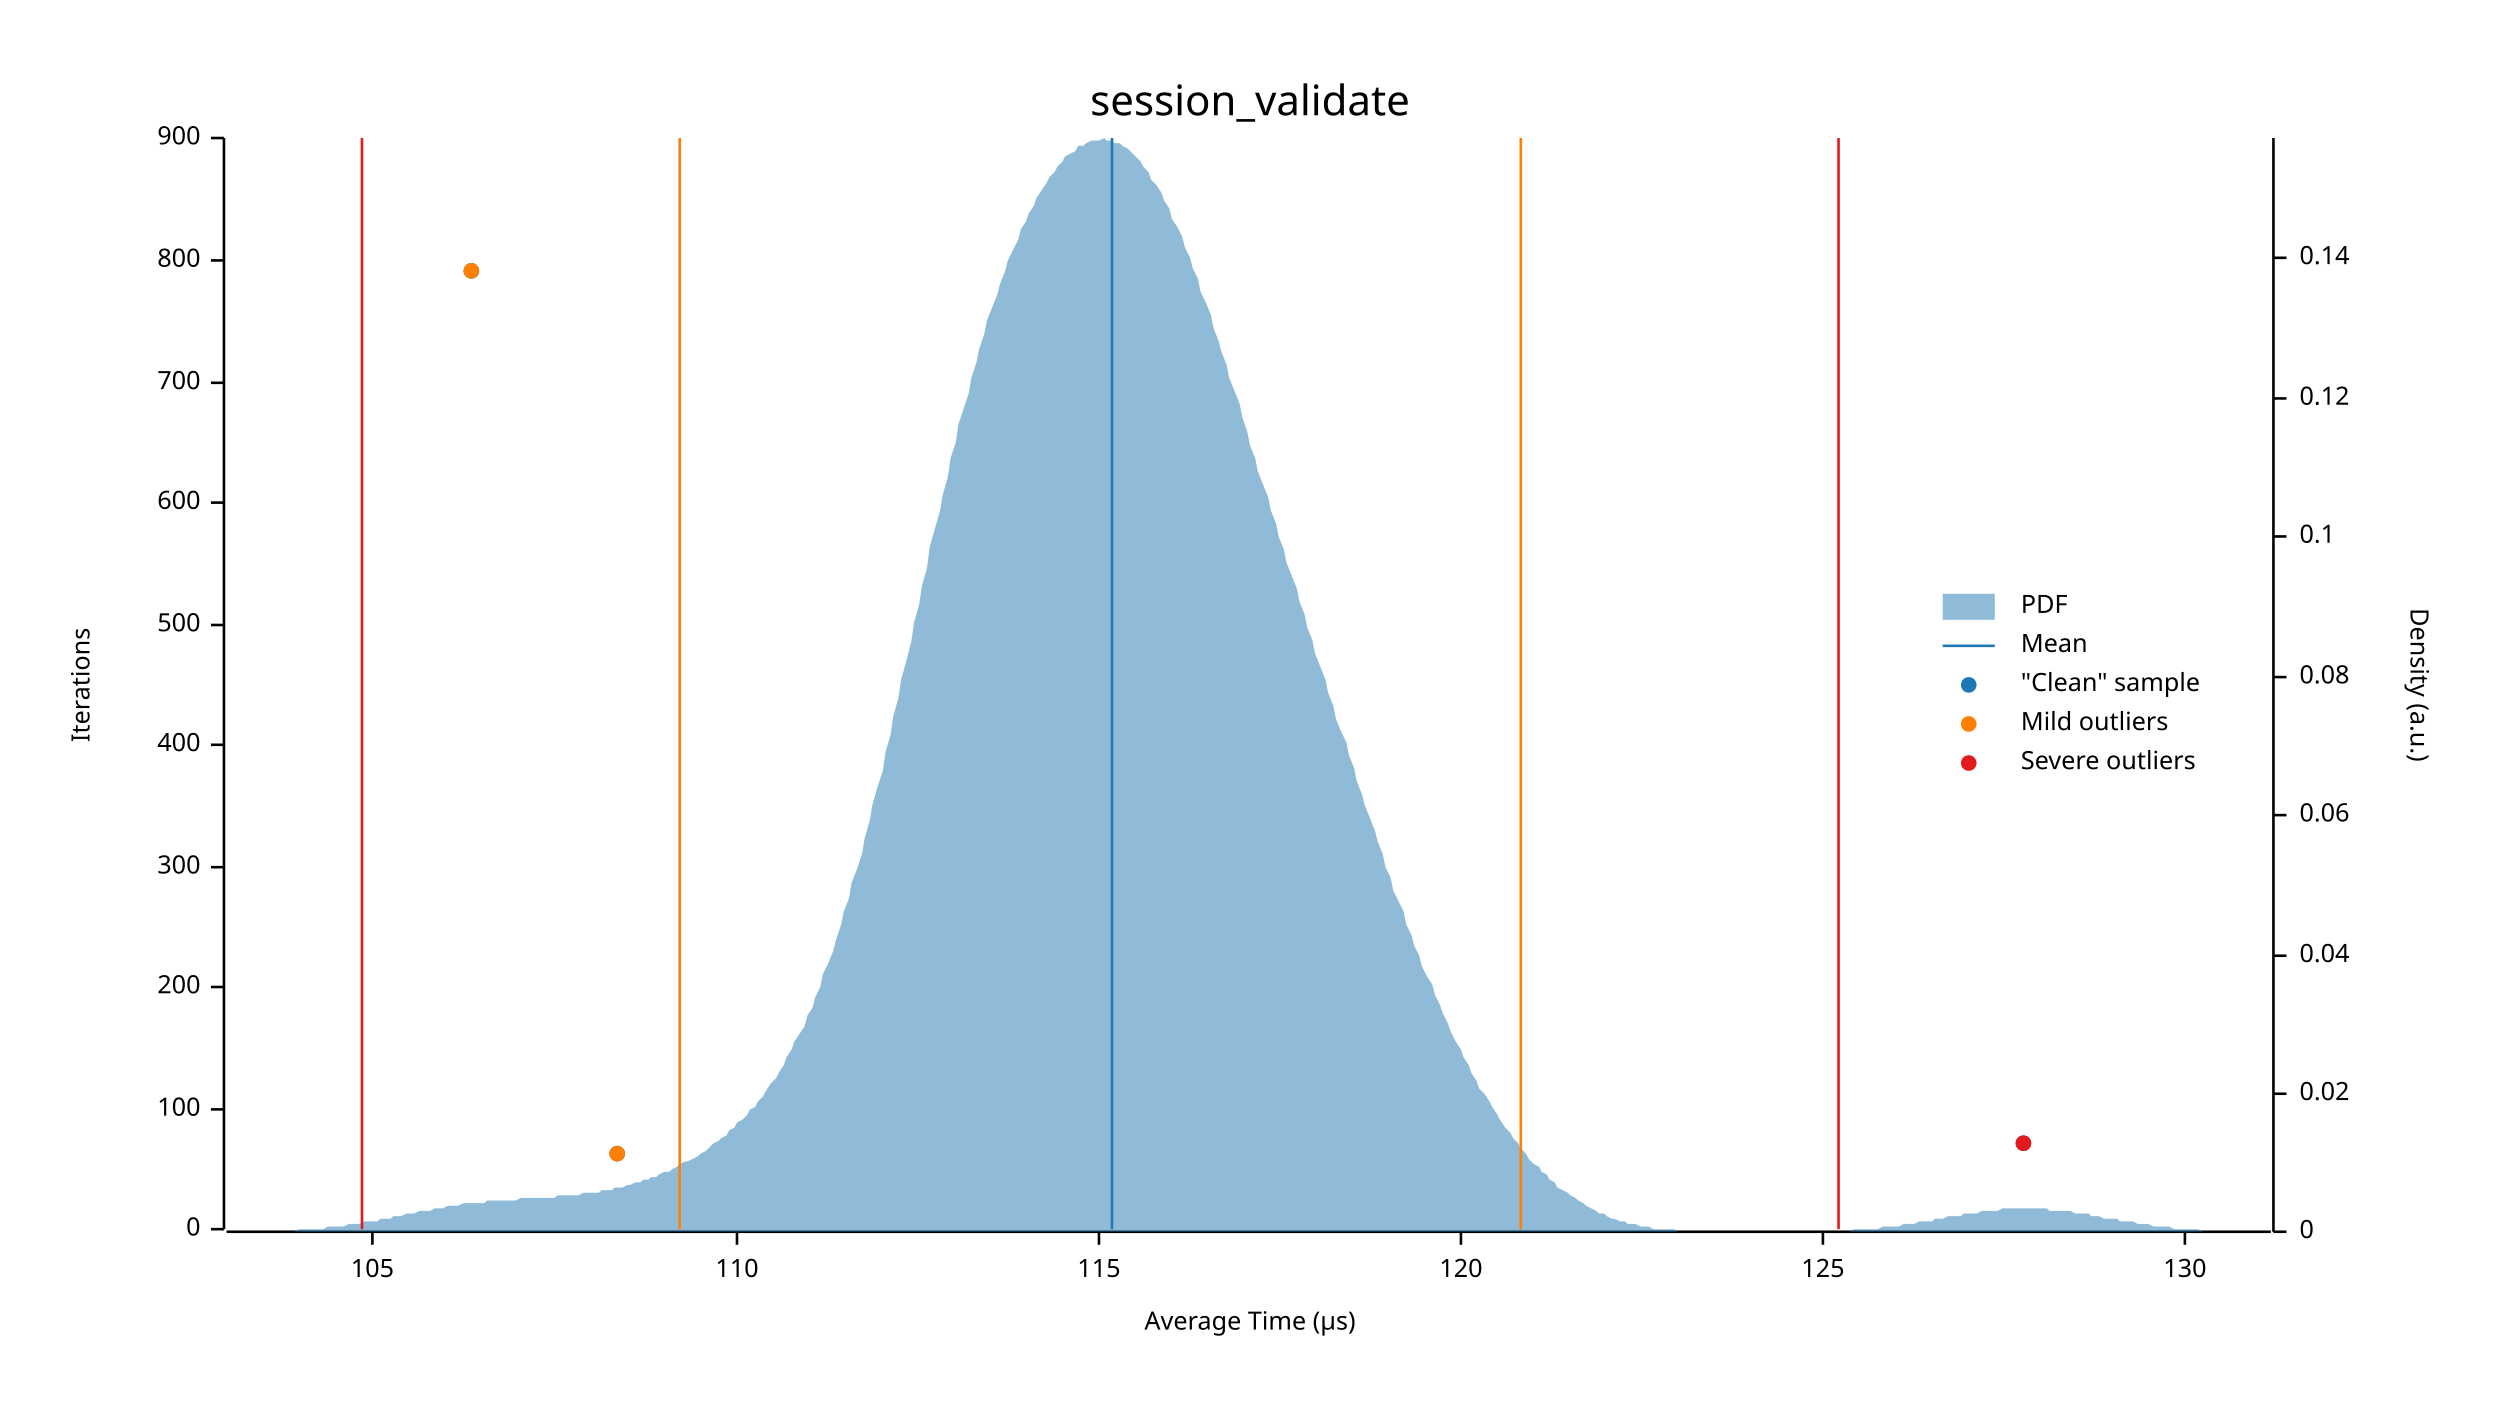
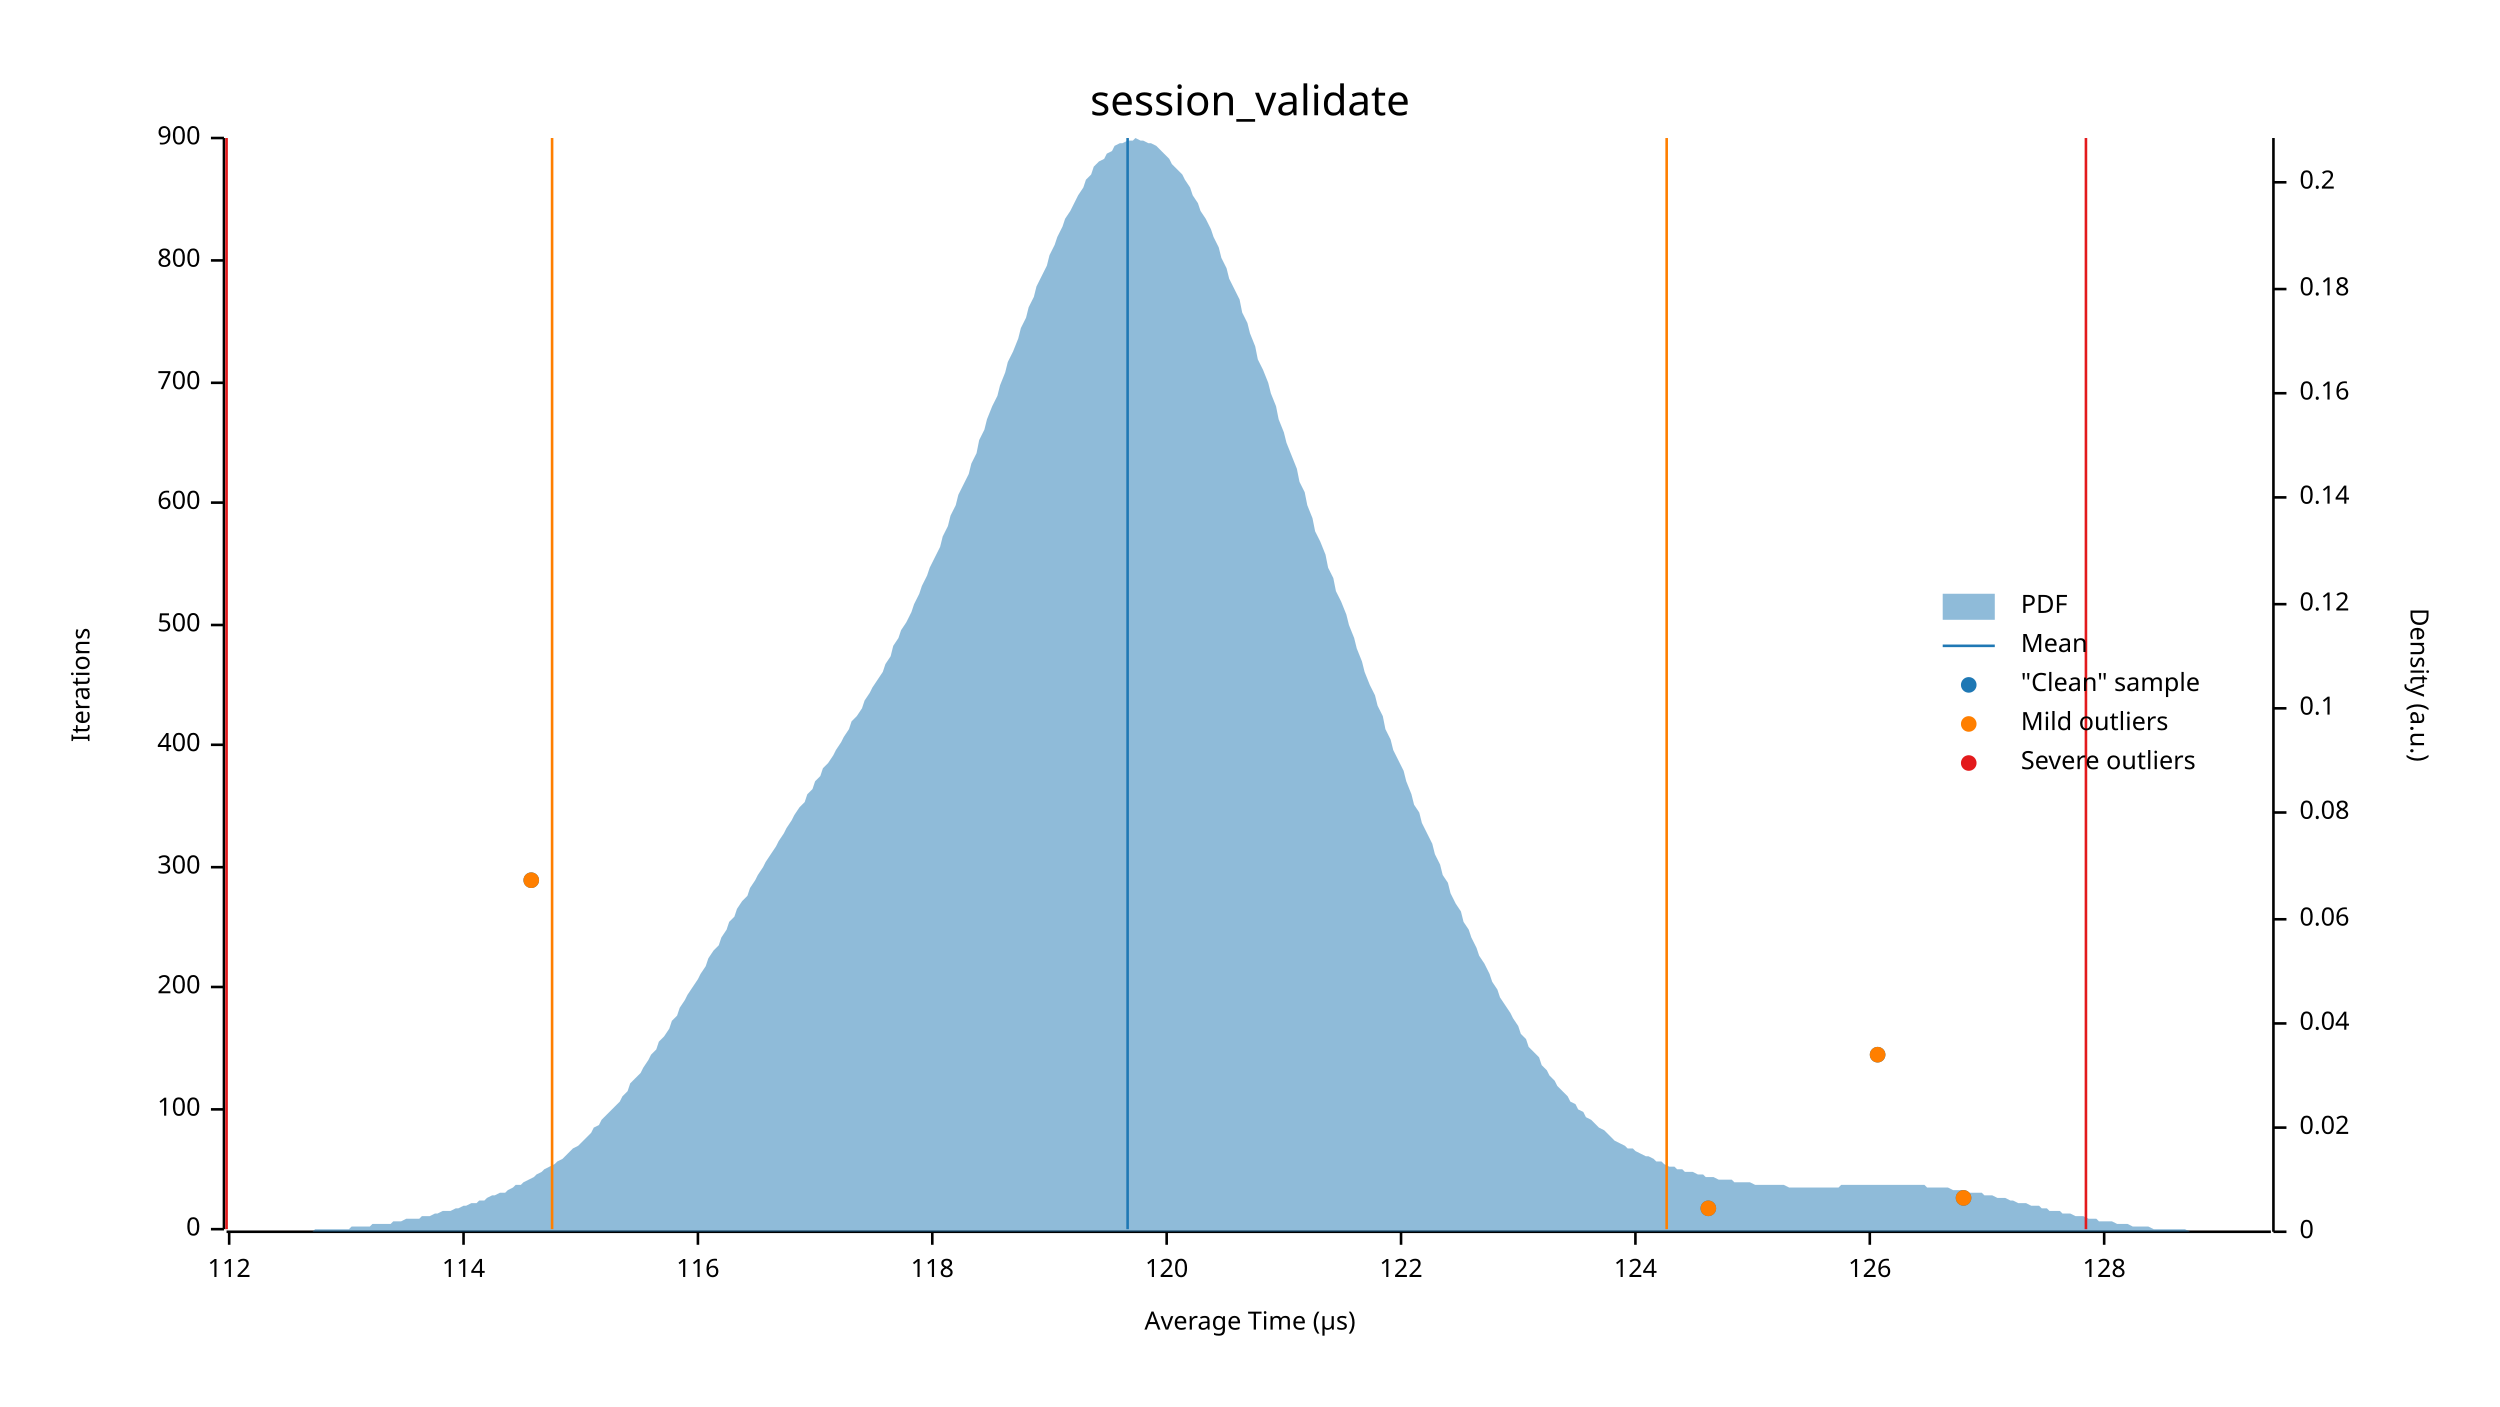
<svg xmlns="http://www.w3.org/2000/svg" width="960" height="540" viewBox="0 0 960 540">
  <text x="480" y="32" dy="0.76em" text-anchor="middle" font-family="sans-serif" font-size="16.129" opacity="1" fill="#000000">
session_validate
</text>
  <text x="27" y="263" dy="0.76em" text-anchor="middle" font-family="sans-serif" font-size="9.677" opacity="1" fill="#000000" transform="rotate(270, 27, 263)">
Iterations
</text>
  <text x="480" y="513" dy="-0.5ex" text-anchor="middle" font-family="sans-serif" font-size="9.677" opacity="1" fill="#000000">
Average Time (µs)
</text>
  <polyline fill="none" opacity="1" stroke="#000000" stroke-width="1" points="86,53 86,472 " />
  <text x="77" y="472" dy="0.5ex" text-anchor="end" font-family="sans-serif" font-size="9.677" opacity="1" fill="#000000">
0
</text>
  <polyline fill="none" opacity="1" stroke="#000000" stroke-width="1" points="81,472 86,472 " />
  <text x="77" y="426" dy="0.5ex" text-anchor="end" font-family="sans-serif" font-size="9.677" opacity="1" fill="#000000">
100
</text>
  <polyline fill="none" opacity="1" stroke="#000000" stroke-width="1" points="81,426 86,426 " />
  <text x="77" y="379" dy="0.5ex" text-anchor="end" font-family="sans-serif" font-size="9.677" opacity="1" fill="#000000">
200
</text>
  <polyline fill="none" opacity="1" stroke="#000000" stroke-width="1" points="81,379 86,379 " />
  <text x="77" y="333" dy="0.5ex" text-anchor="end" font-family="sans-serif" font-size="9.677" opacity="1" fill="#000000">
300
</text>
  <polyline fill="none" opacity="1" stroke="#000000" stroke-width="1" points="81,333 86,333 " />
  <text x="77" y="286" dy="0.5ex" text-anchor="end" font-family="sans-serif" font-size="9.677" opacity="1" fill="#000000">
400
</text>
  <polyline fill="none" opacity="1" stroke="#000000" stroke-width="1" points="81,286 86,286 " />
  <text x="77" y="240" dy="0.5ex" text-anchor="end" font-family="sans-serif" font-size="9.677" opacity="1" fill="#000000">
500
</text>
  <polyline fill="none" opacity="1" stroke="#000000" stroke-width="1" points="81,240 86,240 " />
  <text x="77" y="193" dy="0.5ex" text-anchor="end" font-family="sans-serif" font-size="9.677" opacity="1" fill="#000000">
600
</text>
  <polyline fill="none" opacity="1" stroke="#000000" stroke-width="1" points="81,193 86,193 " />
  <text x="77" y="147" dy="0.5ex" text-anchor="end" font-family="sans-serif" font-size="9.677" opacity="1" fill="#000000">
700
</text>
  <polyline fill="none" opacity="1" stroke="#000000" stroke-width="1" points="81,147 86,147 " />
  <text x="77" y="100" dy="0.5ex" text-anchor="end" font-family="sans-serif" font-size="9.677" opacity="1" fill="#000000">
800
</text>
  <polyline fill="none" opacity="1" stroke="#000000" stroke-width="1" points="81,100 86,100 " />
  <text x="77" y="53" dy="0.5ex" text-anchor="end" font-family="sans-serif" font-size="9.677" opacity="1" fill="#000000">
900
</text>
  <polyline fill="none" opacity="1" stroke="#000000" stroke-width="1" points="81,53 86,53 " />
  <polyline fill="none" opacity="1" stroke="#000000" stroke-width="1" points="87,473 872,473 " />
-   <text x="143" y="483" dy="0.76em" text-anchor="middle" font-family="sans-serif" font-size="9.677" opacity="1" fill="#000000">
- 105
+   <text x="88" y="483" dy="0.76em" text-anchor="middle" font-family="sans-serif" font-size="9.677" opacity="1" fill="#000000">
+ 112
</text>
-   <polyline fill="none" opacity="1" stroke="#000000" stroke-width="1" points="143,473 143,478 " />
-   <text x="283" y="483" dy="0.76em" text-anchor="middle" font-family="sans-serif" font-size="9.677" opacity="1" fill="#000000">
- 110
+   <polyline fill="none" opacity="1" stroke="#000000" stroke-width="1" points="88,473 88,478 " />
+   <text x="178" y="483" dy="0.76em" text-anchor="middle" font-family="sans-serif" font-size="9.677" opacity="1" fill="#000000">
+ 114
</text>
-   <polyline fill="none" opacity="1" stroke="#000000" stroke-width="1" points="283,473 283,478 " />
-   <text x="422" y="483" dy="0.76em" text-anchor="middle" font-family="sans-serif" font-size="9.677" opacity="1" fill="#000000">
- 115
+   <polyline fill="none" opacity="1" stroke="#000000" stroke-width="1" points="178,473 178,478 " />
+   <text x="268" y="483" dy="0.76em" text-anchor="middle" font-family="sans-serif" font-size="9.677" opacity="1" fill="#000000">
+ 116
</text>
-   <polyline fill="none" opacity="1" stroke="#000000" stroke-width="1" points="422,473 422,478 " />
-   <text x="561" y="483" dy="0.76em" text-anchor="middle" font-family="sans-serif" font-size="9.677" opacity="1" fill="#000000">
+   <polyline fill="none" opacity="1" stroke="#000000" stroke-width="1" points="268,473 268,478 " />
+   <text x="358" y="483" dy="0.76em" text-anchor="middle" font-family="sans-serif" font-size="9.677" opacity="1" fill="#000000">
+ 118
+ </text>
+   <polyline fill="none" opacity="1" stroke="#000000" stroke-width="1" points="358,473 358,478 " />
+   <text x="448" y="483" dy="0.76em" text-anchor="middle" font-family="sans-serif" font-size="9.677" opacity="1" fill="#000000">
120
</text>
-   <polyline fill="none" opacity="1" stroke="#000000" stroke-width="1" points="561,473 561,478 " />
-   <text x="700" y="483" dy="0.76em" text-anchor="middle" font-family="sans-serif" font-size="9.677" opacity="1" fill="#000000">
- 125
+   <polyline fill="none" opacity="1" stroke="#000000" stroke-width="1" points="448,473 448,478 " />
+   <text x="538" y="483" dy="0.76em" text-anchor="middle" font-family="sans-serif" font-size="9.677" opacity="1" fill="#000000">
+ 122
</text>
-   <polyline fill="none" opacity="1" stroke="#000000" stroke-width="1" points="700,473 700,478 " />
-   <text x="839" y="483" dy="0.76em" text-anchor="middle" font-family="sans-serif" font-size="9.677" opacity="1" fill="#000000">
- 130
+   <polyline fill="none" opacity="1" stroke="#000000" stroke-width="1" points="538,473 538,478 " />
+   <text x="628" y="483" dy="0.76em" text-anchor="middle" font-family="sans-serif" font-size="9.677" opacity="1" fill="#000000">
+ 124
</text>
-   <polyline fill="none" opacity="1" stroke="#000000" stroke-width="1" points="839,473 839,478 " />
+   <polyline fill="none" opacity="1" stroke="#000000" stroke-width="1" points="628,473 628,478 " />
+   <text x="718" y="483" dy="0.76em" text-anchor="middle" font-family="sans-serif" font-size="9.677" opacity="1" fill="#000000">
+ 126
+ </text>
+   <polyline fill="none" opacity="1" stroke="#000000" stroke-width="1" points="718,473 718,478 " />
+   <text x="808" y="483" dy="0.76em" text-anchor="middle" font-family="sans-serif" font-size="9.677" opacity="1" fill="#000000">
+ 128
+ </text>
+   <polyline fill="none" opacity="1" stroke="#000000" stroke-width="1" points="808,473 808,478 " />
  <text x="933" y="263" dy="0.76em" text-anchor="middle" font-family="sans-serif" font-size="9.677" opacity="1" fill="#000000" transform="rotate(90, 933, 263)">
Density (a.u.)
</text>
  <polyline fill="none" opacity="1" stroke="#000000" stroke-width="1" points="873,53 873,473 " />
  <text x="883" y="473" dy="0.5ex" text-anchor="start" font-family="sans-serif" font-size="9.677" opacity="1" fill="#000000">
0
</text>
  <polyline fill="none" opacity="1" stroke="#000000" stroke-width="1" points="873,473 878,473 " />
-   <text x="883" y="420" dy="0.5ex" text-anchor="start" font-family="sans-serif" font-size="9.677" opacity="1" fill="#000000">
+   <text x="883" y="433" dy="0.5ex" text-anchor="start" font-family="sans-serif" font-size="9.677" opacity="1" fill="#000000">
0.02
</text>
-   <polyline fill="none" opacity="1" stroke="#000000" stroke-width="1" points="873,420 878,420 " />
-   <text x="883" y="367" dy="0.5ex" text-anchor="start" font-family="sans-serif" font-size="9.677" opacity="1" fill="#000000">
+   <polyline fill="none" opacity="1" stroke="#000000" stroke-width="1" points="873,433 878,433 " />
+   <text x="883" y="393" dy="0.5ex" text-anchor="start" font-family="sans-serif" font-size="9.677" opacity="1" fill="#000000">
0.04
</text>
-   <polyline fill="none" opacity="1" stroke="#000000" stroke-width="1" points="873,367 878,367 " />
-   <text x="883" y="313" dy="0.5ex" text-anchor="start" font-family="sans-serif" font-size="9.677" opacity="1" fill="#000000">
+   <polyline fill="none" opacity="1" stroke="#000000" stroke-width="1" points="873,393 878,393 " />
+   <text x="883" y="353" dy="0.5ex" text-anchor="start" font-family="sans-serif" font-size="9.677" opacity="1" fill="#000000">
0.06
</text>
-   <polyline fill="none" opacity="1" stroke="#000000" stroke-width="1" points="873,313 878,313 " />
-   <text x="883" y="260" dy="0.5ex" text-anchor="start" font-family="sans-serif" font-size="9.677" opacity="1" fill="#000000">
+   <polyline fill="none" opacity="1" stroke="#000000" stroke-width="1" points="873,353 878,353 " />
+   <text x="883" y="312" dy="0.5ex" text-anchor="start" font-family="sans-serif" font-size="9.677" opacity="1" fill="#000000">
0.08
</text>
-   <polyline fill="none" opacity="1" stroke="#000000" stroke-width="1" points="873,260 878,260 " />
-   <text x="883" y="206" dy="0.5ex" text-anchor="start" font-family="sans-serif" font-size="9.677" opacity="1" fill="#000000">
+   <polyline fill="none" opacity="1" stroke="#000000" stroke-width="1" points="873,312 878,312 " />
+   <text x="883" y="272" dy="0.5ex" text-anchor="start" font-family="sans-serif" font-size="9.677" opacity="1" fill="#000000">
0.1
</text>
-   <polyline fill="none" opacity="1" stroke="#000000" stroke-width="1" points="873,206 878,206 " />
-   <text x="883" y="153" dy="0.5ex" text-anchor="start" font-family="sans-serif" font-size="9.677" opacity="1" fill="#000000">
+   <polyline fill="none" opacity="1" stroke="#000000" stroke-width="1" points="873,272 878,272 " />
+   <text x="883" y="232" dy="0.5ex" text-anchor="start" font-family="sans-serif" font-size="9.677" opacity="1" fill="#000000">
0.12
</text>
-   <polyline fill="none" opacity="1" stroke="#000000" stroke-width="1" points="873,153 878,153 " />
-   <text x="883" y="99" dy="0.5ex" text-anchor="start" font-family="sans-serif" font-size="9.677" opacity="1" fill="#000000">
+   <polyline fill="none" opacity="1" stroke="#000000" stroke-width="1" points="873,232 878,232 " />
+   <text x="883" y="191" dy="0.5ex" text-anchor="start" font-family="sans-serif" font-size="9.677" opacity="1" fill="#000000">
0.14
</text>
-   <polyline fill="none" opacity="1" stroke="#000000" stroke-width="1" points="873,99 878,99 " />
-   <polygon opacity="0.5" fill="#1F78B4" points="87,473 88,473 90,473 91,473 93,473 94,473 96,473 98,473 99,473 101,473 102,473 104,473 105,473 107,473 109,473 110,473 112,473 113,473 115,472 116,472 118,472 120,472 121,472 123,472 124,472 126,471 127,471 129,471 131,471 132,471 134,470 135,470 137,470 138,470 140,469 142,469 143,469 145,469 146,468 148,468 150,468 151,467 153,467 154,467 156,466 157,466 159,466 161,465 162,465 164,465 165,465 167,464 168,464 170,464 172,463 173,463 175,463 176,463 178,462 179,462 181,462 183,462 184,462 186,462 187,461 189,461 190,461 192,461 194,461 195,461 197,461 198,461 200,460 201,460 203,460 205,460 206,460 208,460 209,460 211,460 213,460 214,459 216,459 217,459 219,459 220,459 222,459 224,458 225,458 227,458 228,458 230,458 231,457 233,457 235,457 236,456 238,456 239,456 241,455 242,455 244,454 246,454 247,453 249,453 250,452 252,452 253,451 255,450 257,450 258,449 260,448 261,447 263,446 264,446 266,445 268,444 269,443 271,442 272,441 274,439 276,438 277,437 279,436 280,434 282,433 283,431 285,430 287,428 288,426 290,425 291,423 293,421 294,419 296,416 298,414 299,412 301,409 302,406 304,403 305,400 307,397 309,394 310,390 312,387 313,383 315,379 316,374 318,370 320,365 321,361 323,355 324,350 326,345 327,339 329,334 331,328 332,322 334,315 335,309 337,302 339,296 340,289 342,282 343,275 345,268 346,261 348,254 350,246 351,239 353,232 354,225 356,218 357,210 359,203 361,196 362,190 364,183 365,176 367,170 368,163 370,157 372,151 373,145 375,139 376,134 378,128 379,123 381,118 383,113 384,109 386,104 387,100 389,96 391,92 392,88 394,85 395,82 397,79 398,76 400,73 402,70 403,68 405,66 406,64 408,62 409,60 411,59 413,58 414,56 416,56 417,55 419,54 420,54 422,54 424,53 425,54 427,54 428,55 430,55 431,56 433,57 435,59 436,60 438,62 439,64 441,66 442,69 444,71 446,74 447,77 449,80 450,84 452,87 454,91 455,95 457,99 458,103 460,107 461,112 463,116 465,121 466,126 468,131 469,135 471,140 472,145 474,150 476,155 477,160 479,166 480,171 482,176 483,181 485,186 487,191 488,196 490,201 491,206 493,211 494,216 496,221 498,226 499,231 501,236 502,241 504,246 505,251 507,256 509,261 510,266 512,271 513,276 515,281 517,285 518,290 520,295 521,300 523,305 524,309 526,314 528,319 529,323 531,328 532,333 534,337 535,342 537,346 539,350 540,355 542,359 543,363 545,367 546,371 548,375 550,378 551,382 553,386 554,389 556,393 557,396 559,400 561,403 562,406 564,409 565,412 567,415 568,418 570,420 572,423 573,425 575,428 576,430 578,433 580,435 581,437 583,439 584,441 586,443 587,445 589,447 591,448 592,450 594,451 595,453 597,454 598,456 600,457 602,458 603,459 605,460 606,461 608,462 609,463 611,464 613,465 614,466 616,466 617,467 619,468 620,468 622,469 624,469 625,470 627,470 628,470 630,471 632,471 633,471 635,472 636,472 638,472 639,472 641,472 643,472 644,473 646,473 647,473 649,473 650,473 652,473 654,473 655,473 657,473 658,473 660,473 661,473 663,473 665,473 666,473 668,473 669,473 671,473 672,473 674,473 676,473 677,473 679,473 680,473 682,473 683,473 685,473 687,473 688,473 690,473 691,473 693,473 695,473 696,473 698,473 699,473 701,473 702,473 704,473 706,473 707,473 709,473 710,473 712,472 713,472 715,472 717,472 718,472 720,472 721,472 723,471 724,471 726,471 728,471 729,471 731,470 732,470 734,470 735,470 737,469 739,469 740,469 742,469 743,468 745,468 746,468 748,467 750,467 751,467 753,467 754,466 756,466 758,466 759,466 761,465 762,465 764,465 765,465 767,465 769,464 770,464 772,464 773,464 775,464 776,464 778,464 780,464 781,464 783,464 784,464 786,464 787,465 789,465 791,465 792,465 794,465 795,465 797,466 798,466 800,466 802,466 803,467 805,467 806,467 808,468 809,468 811,468 813,468 814,469 816,469 817,469 819,469 821,470 822,470 824,470 825,470 827,471 828,471 830,471 832,471 833,471 835,472 836,472 838,472 839,472 841,472 843,472 844,472 846,473 847,473 849,473 850,473 852,473 854,473 855,473 857,473 858,473 860,473 861,473 863,473 865,473 866,473 868,473 869,473 871,473 873,473 873,473 87,473 " />
-   <polyline fill="none" opacity="1" stroke="#1F78B4" stroke-width="1" points="427,472 427,53 " />
-   <polyline fill="none" opacity="1" stroke="#FF7F00" stroke-width="1" points="261,472 261,53 " />
-   <polyline fill="none" opacity="1" stroke="#FF7F00" stroke-width="1" points="584,472 584,53 " />
-   <polyline fill="none" opacity="1" stroke="#E31A1C" stroke-width="1" points="139,472 139,53 " />
-   <polyline fill="none" opacity="1" stroke="#E31A1C" stroke-width="1" points="706,472 706,53 " />
-   <circle cx="237" cy="443" r="3" opacity="1" fill="#1F78B4" stroke="none" stroke-width="1" />
-   <circle cx="777" cy="439" r="3" opacity="1" fill="#1F78B4" stroke="none" stroke-width="1" />
-   <circle cx="181" cy="104" r="3" opacity="1" fill="#1F78B4" stroke="none" stroke-width="1" />
-   <circle cx="237" cy="443" r="3" opacity="1" fill="#FF7F00" stroke="none" stroke-width="1" />
-   <circle cx="181" cy="104" r="3" opacity="1" fill="#FF7F00" stroke="none" stroke-width="1" />
-   <circle cx="777" cy="439" r="3" opacity="1" fill="#E31A1C" stroke="none" stroke-width="1" />
+   <polyline fill="none" opacity="1" stroke="#000000" stroke-width="1" points="873,191 878,191 " />
+   <text x="883" y="151" dy="0.5ex" text-anchor="start" font-family="sans-serif" font-size="9.677" opacity="1" fill="#000000">
+ 0.16
+ </text>
+   <polyline fill="none" opacity="1" stroke="#000000" stroke-width="1" points="873,151 878,151 " />
+   <text x="883" y="111" dy="0.5ex" text-anchor="start" font-family="sans-serif" font-size="9.677" opacity="1" fill="#000000">
+ 0.18
+ </text>
+   <polyline fill="none" opacity="1" stroke="#000000" stroke-width="1" points="873,111 878,111 " />
+   <text x="883" y="70" dy="0.5ex" text-anchor="start" font-family="sans-serif" font-size="9.677" opacity="1" fill="#000000">
+ 0.2
+ </text>
+   <polyline fill="none" opacity="1" stroke="#000000" stroke-width="1" points="873,70 878,70 " />
+   <polygon opacity="0.5" fill="#1F78B4" points="87,473 88,473 90,473 91,473 93,473 94,473 96,473 98,473 99,473 101,473 102,473 104,473 105,473 107,473 109,473 110,473 112,473 113,473 115,473 116,473 118,473 120,473 121,472 123,472 124,472 126,472 127,472 129,472 131,472 132,472 134,472 135,471 137,471 138,471 140,471 142,471 143,470 145,470 146,470 148,470 150,470 151,469 153,469 154,469 156,468 157,468 159,468 161,468 162,467 164,467 165,467 167,466 168,466 170,465 172,465 173,465 175,464 176,464 178,463 179,463 181,462 183,462 184,461 186,461 187,460 189,459 190,459 192,458 194,458 195,457 197,456 198,455 200,455 201,454 203,453 205,452 206,451 208,450 209,449 211,448 213,447 214,446 216,445 217,444 219,442 220,441 222,440 224,438 225,437 227,435 228,433 230,432 231,430 233,428 235,426 236,425 238,423 239,421 241,419 242,416 244,414 246,412 247,410 249,407 250,405 252,403 253,400 255,398 257,395 258,392 260,390 261,387 263,384 264,382 266,379 268,376 269,374 271,371 272,368 274,365 276,363 277,360 279,357 280,354 282,352 283,349 285,346 287,344 288,341 290,338 291,336 293,333 294,331 296,328 298,325 299,323 301,320 302,318 304,315 305,313 307,310 309,308 310,305 312,303 313,300 315,298 316,295 318,293 320,290 321,288 323,285 324,283 326,280 327,277 329,275 331,272 332,269 334,266 335,264 337,261 339,258 340,255 342,252 343,248 345,245 346,242 348,239 350,235 351,232 353,228 354,225 356,221 357,218 359,214 361,210 362,206 364,202 365,198 367,194 368,190 370,186 372,182 373,178 375,174 376,169 378,165 379,161 381,156 383,152 384,148 386,143 387,139 389,135 391,130 392,126 394,122 395,118 397,114 398,110 400,106 402,102 403,98 405,94 406,91 408,87 409,84 411,81 413,77 414,75 416,72 417,69 419,67 420,64 422,62 424,61 425,59 427,58 428,56 430,55 431,55 433,54 435,54 436,53 438,54 439,54 441,55 442,55 444,56 446,58 447,59 449,61 450,63 452,65 454,67 455,69 457,72 458,75 460,78 461,81 463,84 465,88 466,91 468,95 469,99 471,103 472,107 474,111 476,115 477,120 479,124 480,128 482,133 483,138 485,142 487,147 488,151 490,156 491,161 493,166 494,170 496,175 498,180 499,185 501,189 502,194 504,199 505,204 507,208 509,213 510,218 512,222 513,227 515,231 517,236 518,240 520,245 521,249 523,254 524,258 526,263 528,267 529,271 531,275 532,280 534,284 535,288 537,292 539,296 540,300 542,305 543,309 545,312 546,316 548,320 550,324 551,328 553,332 554,336 556,339 557,343 559,347 561,350 562,354 564,357 565,360 567,364 568,367 570,370 572,374 573,377 575,380 576,383 578,386 580,389 581,391 583,394 584,397 586,399 587,402 589,404 591,406 592,409 594,411 595,413 597,415 598,417 600,419 602,421 603,423 605,424 606,426 608,427 609,429 611,430 613,432 614,433 616,434 617,435 619,437 620,438 622,439 624,440 625,441 627,441 628,442 630,443 632,444 633,444 635,445 636,446 638,446 639,447 641,448 643,448 644,449 646,449 647,450 649,450 650,450 652,451 654,451 655,452 657,452 658,452 660,453 661,453 663,453 665,453 666,454 668,454 669,454 671,454 672,454 674,455 676,455 677,455 679,455 680,455 682,455 683,455 685,455 687,456 688,456 690,456 691,456 693,456 695,456 696,456 698,456 699,456 701,456 702,456 704,456 706,456 707,455 709,455 710,455 712,455 713,455 715,455 717,455 718,455 720,455 721,455 723,455 724,455 726,455 728,455 729,455 731,455 732,455 734,455 735,455 737,455 739,455 740,456 742,456 743,456 745,456 746,456 748,456 750,457 751,457 753,457 754,457 756,458 758,458 759,458 761,458 762,459 764,459 765,459 767,460 769,460 770,460 772,461 773,461 775,462 776,462 778,462 780,463 781,463 783,463 784,464 786,464 787,465 789,465 791,465 792,466 794,466 795,466 797,467 798,467 800,467 802,468 803,468 805,468 806,469 808,469 809,469 811,469 813,470 814,470 816,470 817,470 819,471 821,471 822,471 824,471 825,471 827,472 828,472 830,472 832,472 833,472 835,472 836,472 838,472 839,472 841,473 843,473 844,473 846,473 847,473 849,473 850,473 852,473 854,473 855,473 857,473 858,473 860,473 861,473 863,473 865,473 866,473 868,473 869,473 871,473 873,473 873,473 87,473 " />
+   <polyline fill="none" opacity="1" stroke="#1F78B4" stroke-width="1" points="433,472 433,53 " />
+   <polyline fill="none" opacity="1" stroke="#FF7F00" stroke-width="1" points="212,472 212,53 " />
+   <polyline fill="none" opacity="1" stroke="#FF7F00" stroke-width="1" points="640,472 640,53 " />
+   <polyline fill="none" opacity="1" stroke="#E31A1C" stroke-width="1" points="87,472 87,53 " />
+   <polyline fill="none" opacity="1" stroke="#E31A1C" stroke-width="1" points="801,472 801,53 " />
+   <circle cx="656" cy="464" r="3" opacity="1" fill="#1F78B4" stroke="none" stroke-width="1" />
+   <circle cx="754" cy="460" r="3" opacity="1" fill="#1F78B4" stroke="none" stroke-width="1" />
+   <circle cx="721" cy="405" r="3" opacity="1" fill="#1F78B4" stroke="none" stroke-width="1" />
+   <circle cx="204" cy="338" r="3" opacity="1" fill="#1F78B4" stroke="none" stroke-width="1" />
+   <circle cx="656" cy="464" r="3" opacity="1" fill="#FF7F00" stroke="none" stroke-width="1" />
+   <circle cx="754" cy="460" r="3" opacity="1" fill="#FF7F00" stroke="none" stroke-width="1" />
+   <circle cx="721" cy="405" r="3" opacity="1" fill="#FF7F00" stroke="none" stroke-width="1" />
+   <circle cx="204" cy="338" r="3" opacity="1" fill="#FF7F00" stroke="none" stroke-width="1" />
  <text x="776" y="228" dy="0.76em" text-anchor="start" font-family="sans-serif" font-size="9.677" opacity="1" fill="#000000">
PDF
</text>
  <text x="776" y="243" dy="0.76em" text-anchor="start" font-family="sans-serif" font-size="9.677" opacity="1" fill="#000000">
Mean
</text>
  <text x="776" y="258" dy="0.76em" text-anchor="start" font-family="sans-serif" font-size="9.677" opacity="1" fill="#000000">
"Clean" sample
</text>
  <text x="776" y="273" dy="0.76em" text-anchor="start" font-family="sans-serif" font-size="9.677" opacity="1" fill="#000000">
Mild outliers
</text>
  <text x="776" y="288" dy="0.76em" text-anchor="start" font-family="sans-serif" font-size="9.677" opacity="1" fill="#000000">
Severe outliers
</text>
  <rect x="746" y="228" width="20" height="10" opacity="0.5" fill="#1F78B4" stroke="none" />
  <polyline fill="none" opacity="1" stroke="#1F78B4" stroke-width="1" points="746,248 766,248 " />
  <circle cx="756" cy="263" r="3" opacity="1" fill="#1F78B4" stroke="none" stroke-width="1" />
  <circle cx="756" cy="278" r="3" opacity="1" fill="#FF7F00" stroke="none" stroke-width="1" />
  <circle cx="756" cy="293" r="3" opacity="1" fill="#E31A1C" stroke="none" stroke-width="1" />
</svg>
